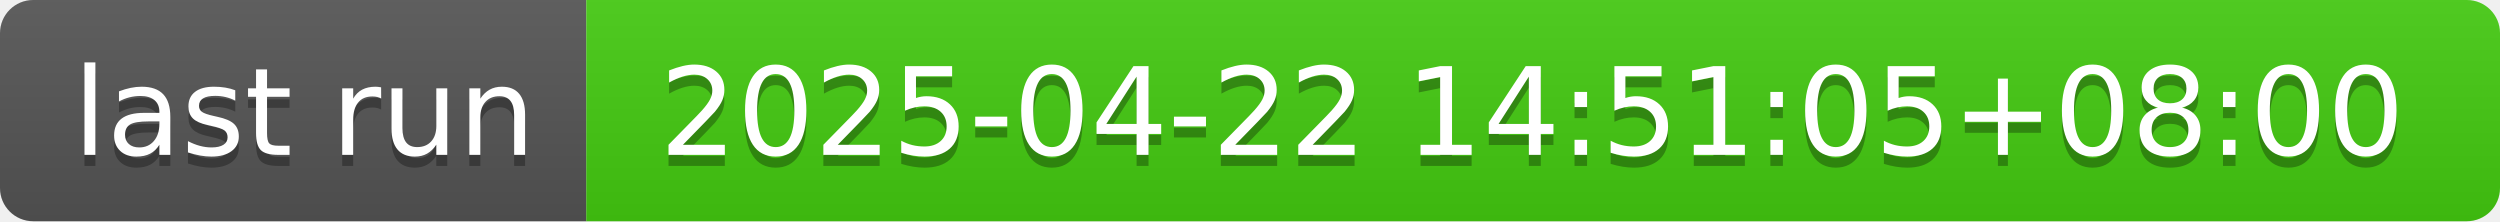
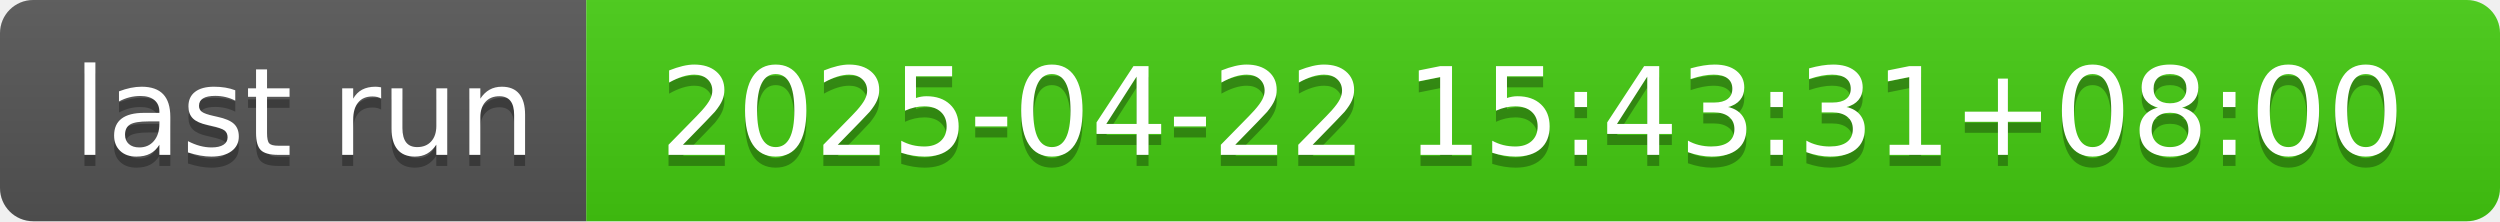
- <svg xmlns="http://www.w3.org/2000/svg" width="226" height="20" role="img" aria-label="last run: 2025-04-22 14:51:05+08:00">
+ <svg xmlns="http://www.w3.org/2000/svg" width="226" height="20" role="img" aria-label="last run: 2025-04-22 15:43:31+08:00">
  <linearGradient id="s" x2="0" y2="100%">
    <stop offset="0" stop-color="#bbb" stop-opacity=".1" />
    <stop offset="1" stop-opacity=".1" />
  </linearGradient>
  <clipPath id="r">
    <rect width="226" height="20" rx="3" fill="#fff" />
  </clipPath>
  <g clip-path="url(#r)">
    <rect width="53" height="20" fill="#555" />
    <rect x="53" width="173" height="20" fill="#4c1" />
    <rect width="226" height="20" fill="url(#s)" />
  </g>
  <g fill="#fff" text-anchor="middle" font-family="Verdana,Geneva,DejaVu Sans,sans-serif" text-rendering="geometricPrecision" font-size="110">
    <text aria-hidden="true" x="275" y="150" fill="#010101" fill-opacity=".3" transform="scale(.1)" textLength="430">last run</text>
    <text x="275" y="140" transform="scale(.1)" fill="#fff" textLength="430">last run</text>
-     <text aria-hidden="true" x="1385" y="150" fill="#010101" fill-opacity=".3" transform="scale(.1)" textLength="1630">2025-04-22 14:51:05+08:00</text>
-     <text x="1385" y="140" transform="scale(.1)" fill="#fff" textLength="1630">2025-04-22 14:51:05+08:00</text>
+     <text aria-hidden="true" x="1385" y="150" fill="#010101" fill-opacity=".3" transform="scale(.1)" textLength="1630">2025-04-22 15:43:31+08:00</text>
+     <text x="1385" y="140" transform="scale(.1)" fill="#fff" textLength="1630">2025-04-22 15:43:31+08:00</text>
  </g>
</svg>
